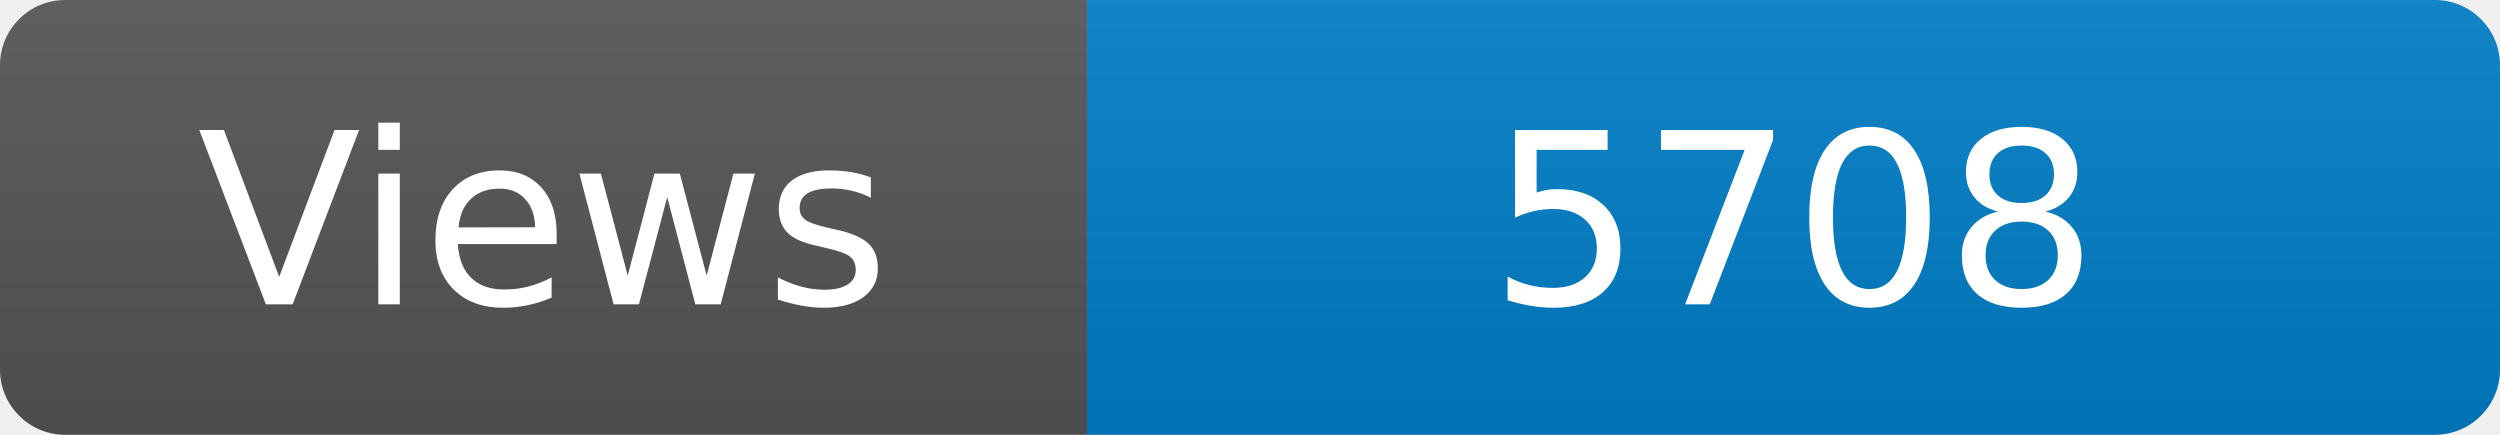
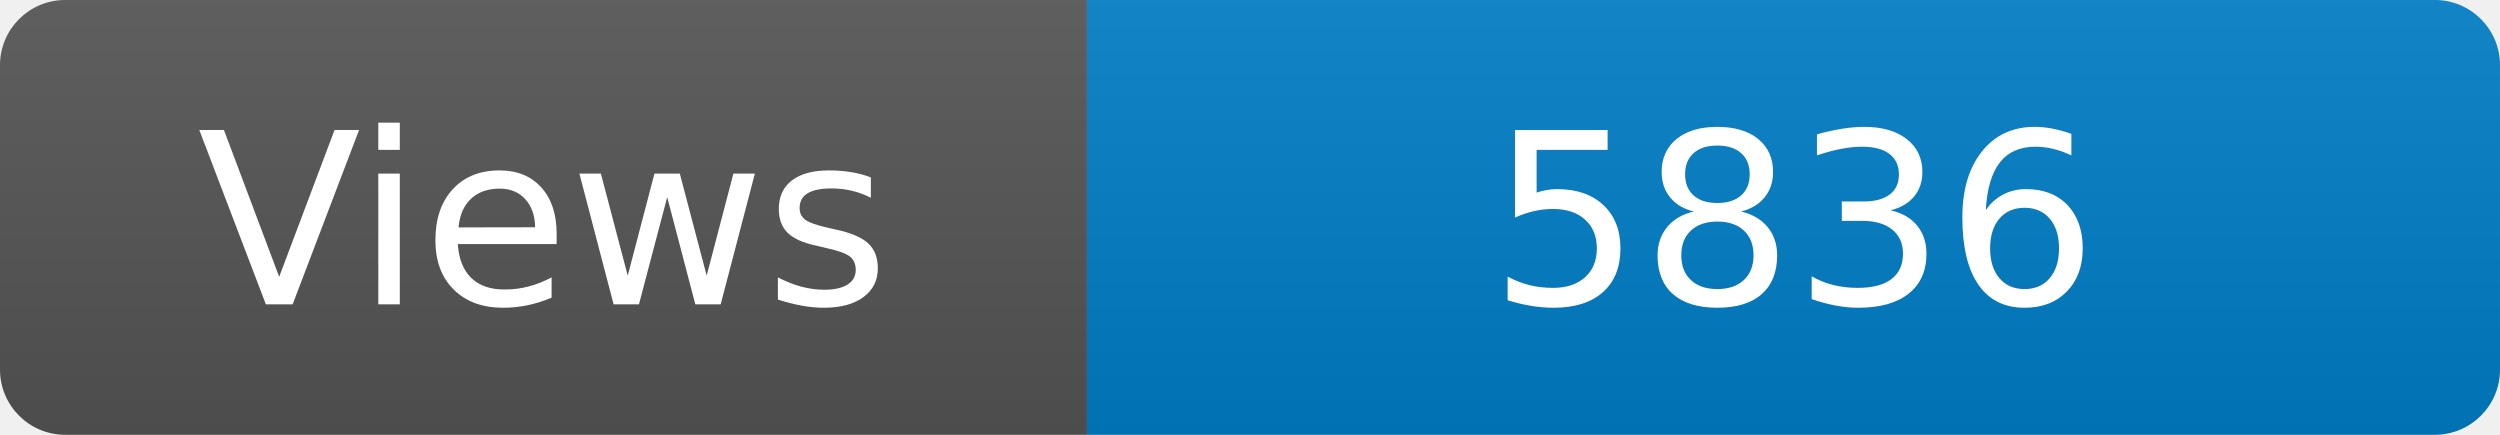
<svg xmlns="http://www.w3.org/2000/svg" width="115" height="20" role="img" aria-label="Maintained?: yes">
  <linearGradient id="s" x2="0" y2="100%">
    <stop offset="0" stop-color="#bbb" stop-opacity=".1" />
    <stop offset="1" stop-opacity=".1" />
  </linearGradient>
  <clipPath id="r">
    <rect width="115" height="20" rx="3" fill="#fff" />
  </clipPath>
  <g clip-path="url(#r)">
    <rect width="50" height="20" fill="#555" />
    <rect x="50" width="160" height="20" fill="#007ec6" />
    <rect width="115" height="20" fill="url(#s)" />
  </g>
  <g fill="#fff" text-anchor="middle" font-family="Verdana,Geneva,DejaVu Sans,sans-serif" font-size="110">
    <text x="250" y="140" transform="scale(.1)" fill="#fff">Views</text>
-     <text x="825" y="140" transform="scale(.1)" fill="#fff">5708</text>
+     <text x="825" y="140" transform="scale(.1)" fill="#fff">5836</text>
  </g>
</svg>
